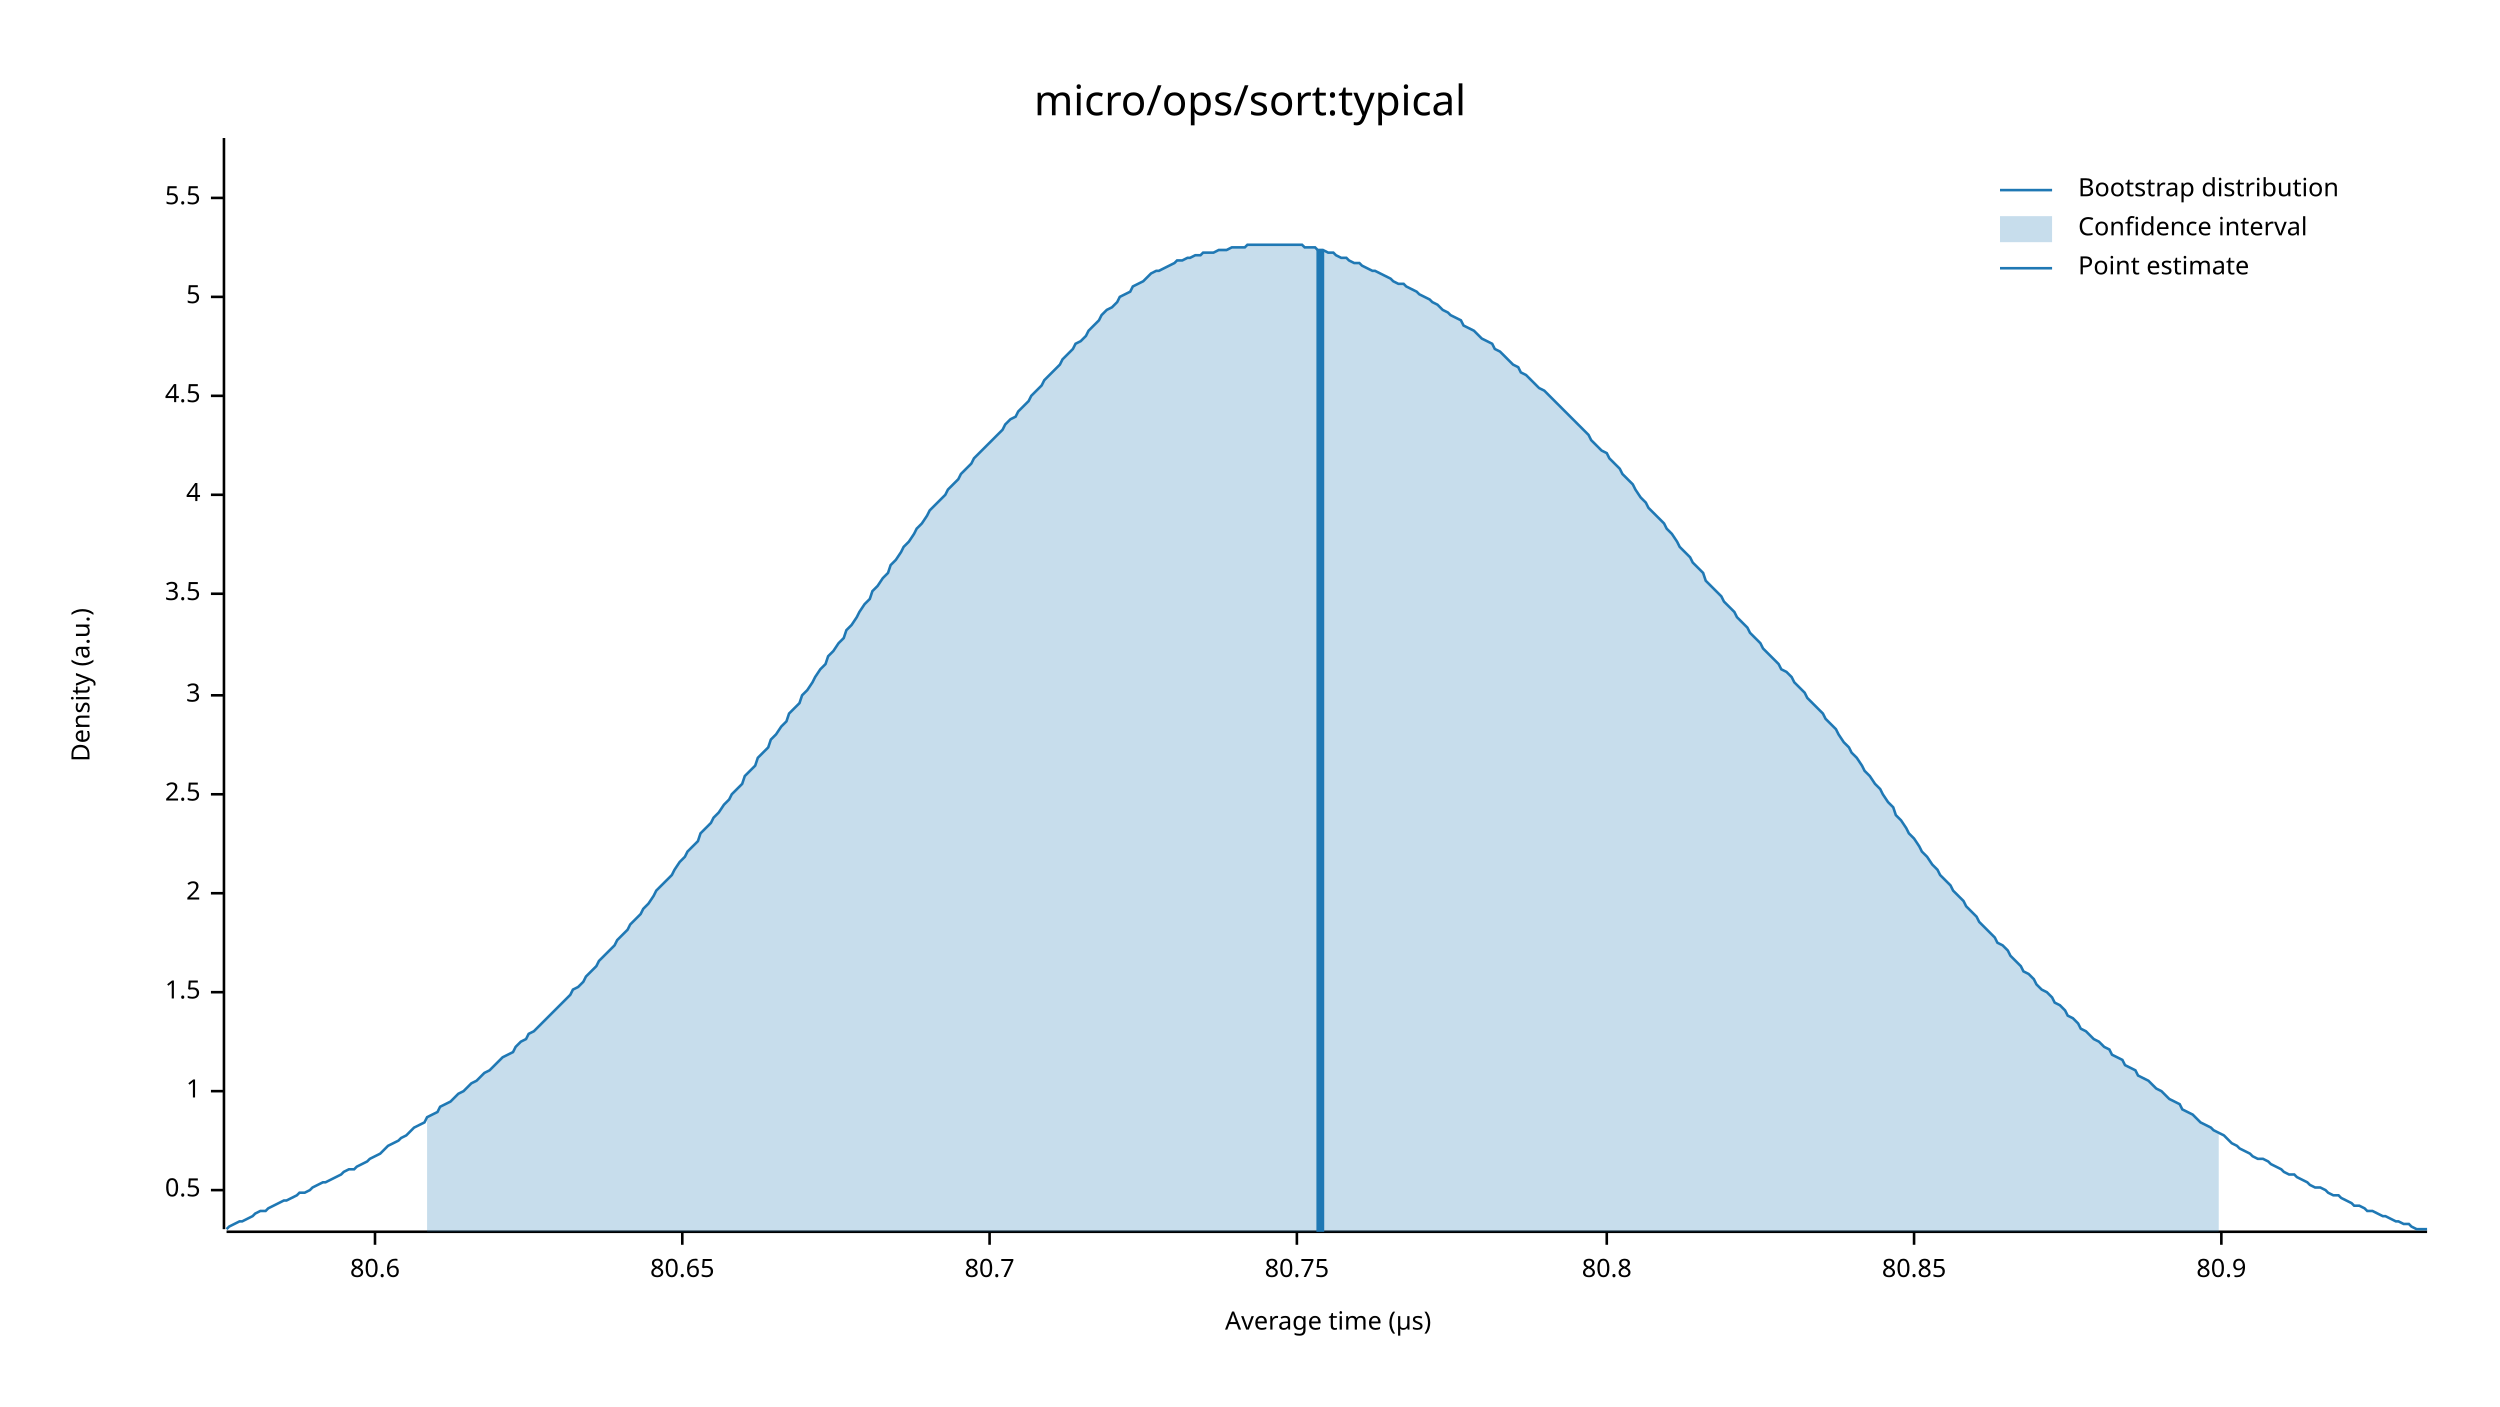
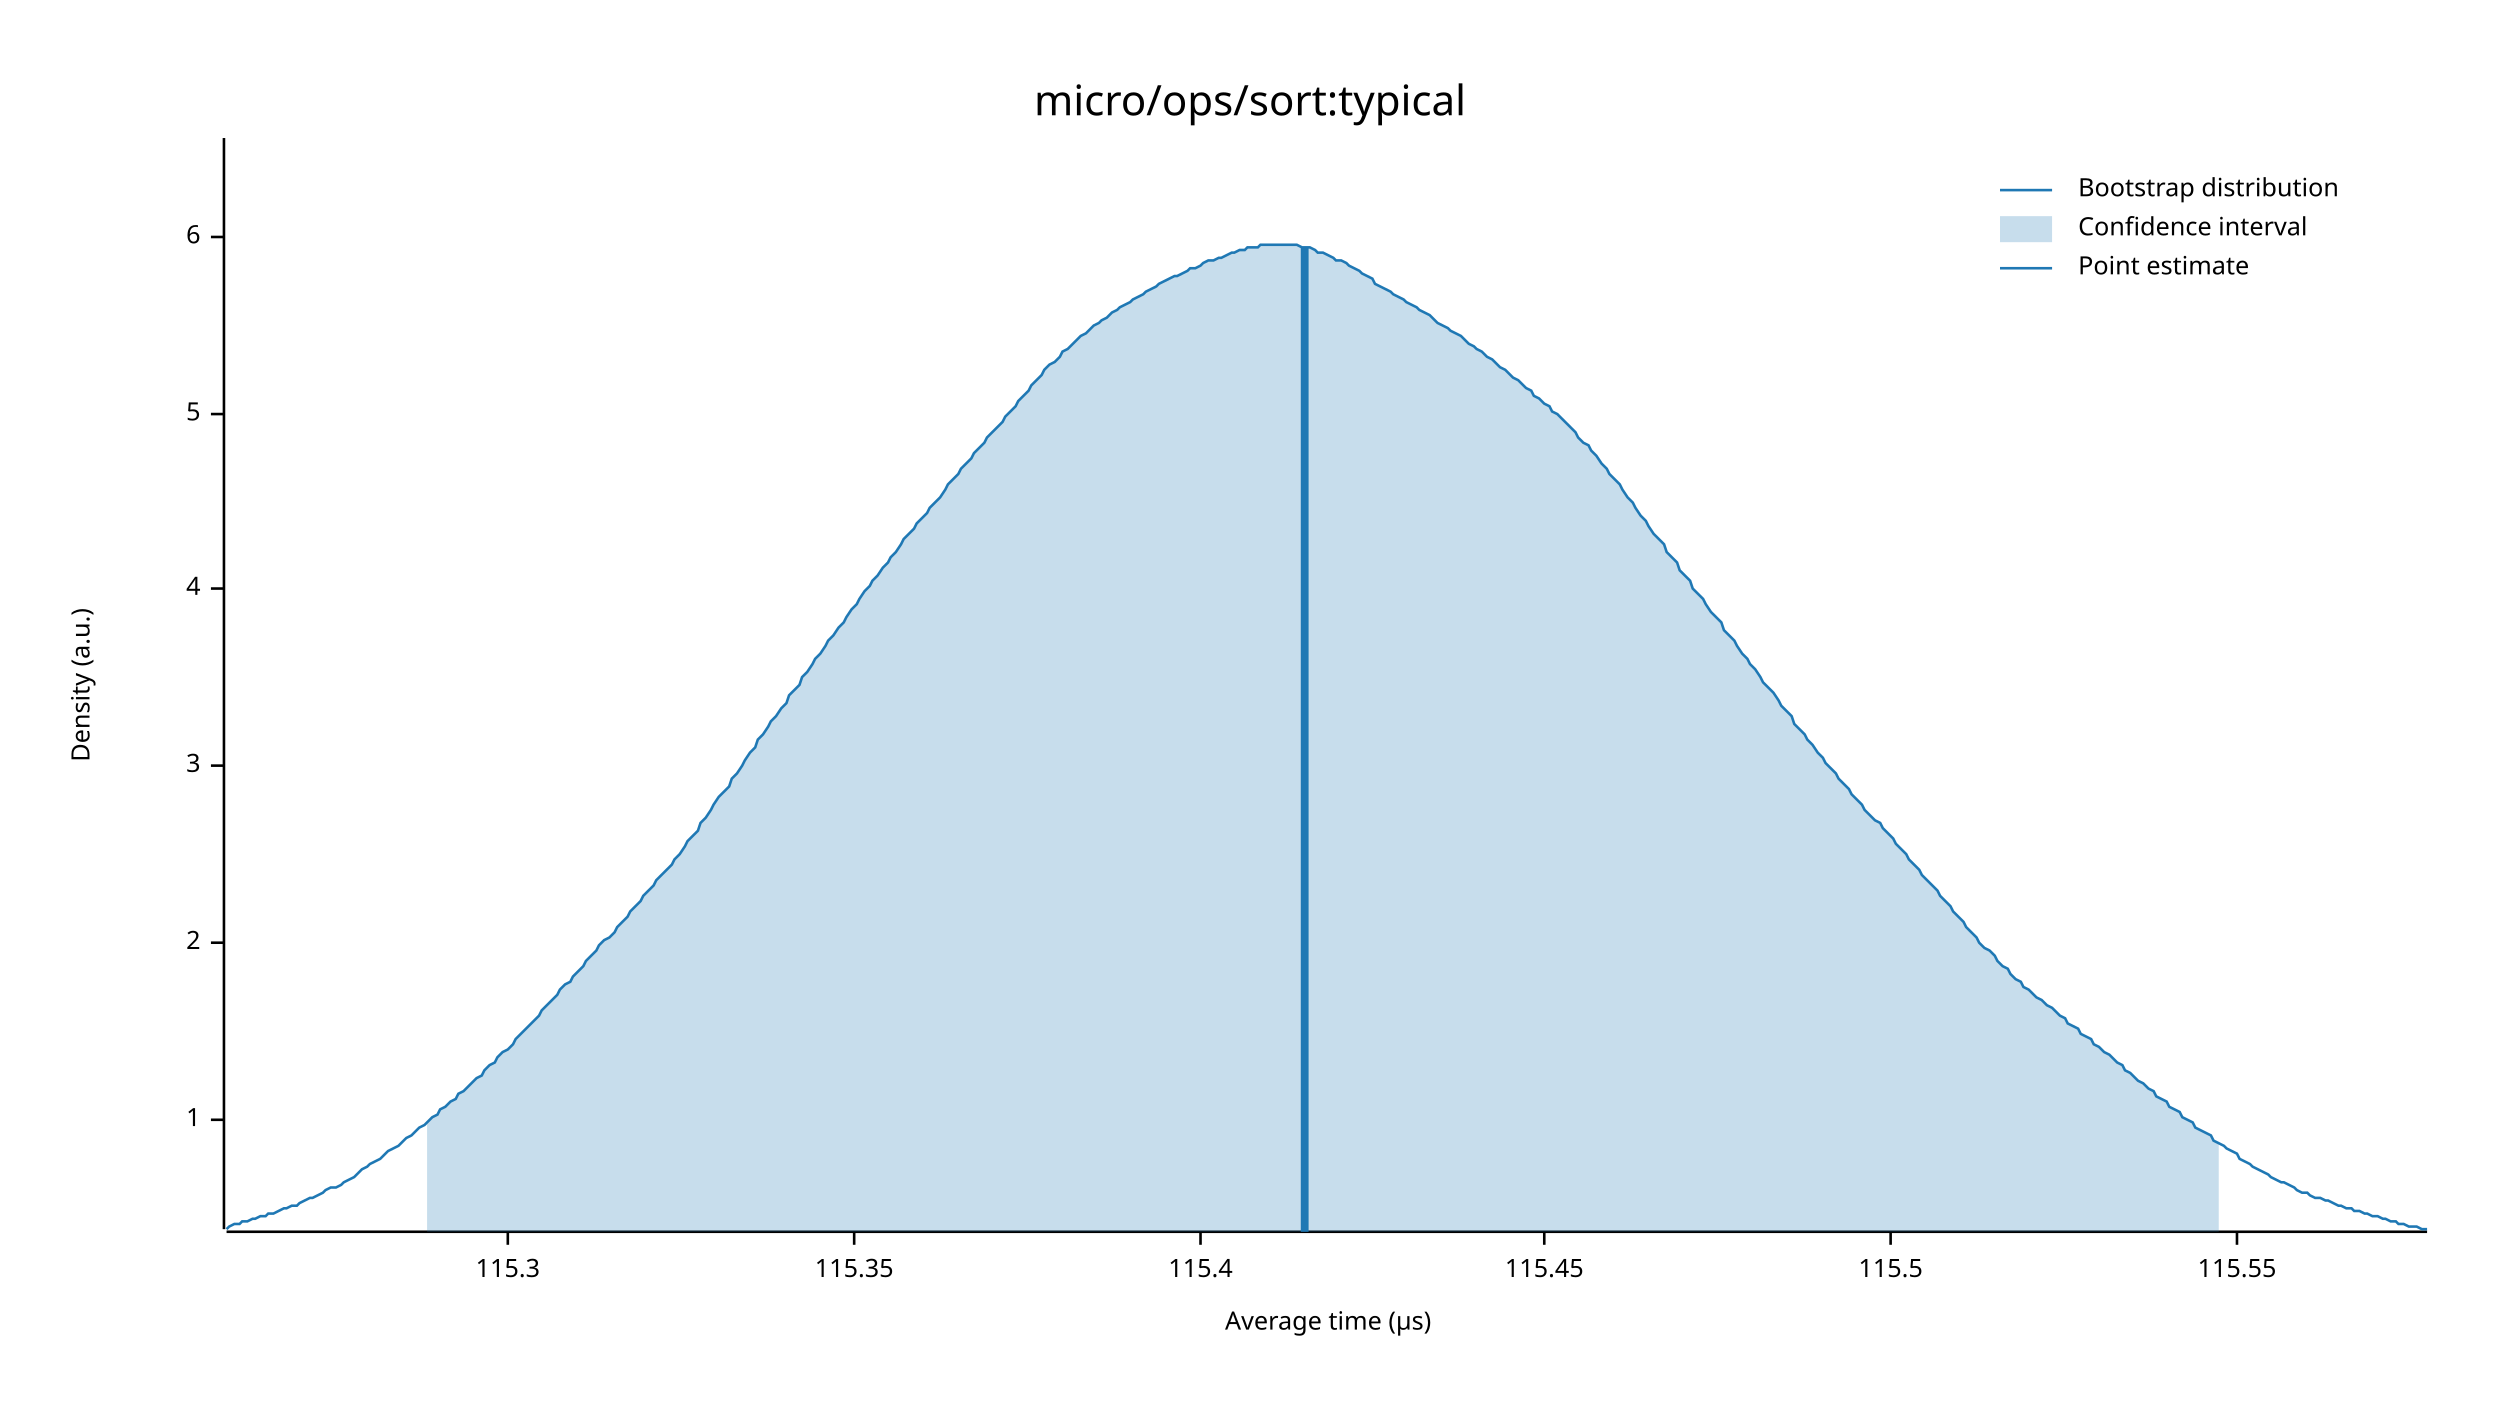
<svg xmlns="http://www.w3.org/2000/svg" width="960" height="540" viewBox="0 0 960 540">
  <text x="480" y="32" dy="0.76em" text-anchor="middle" font-family="sans-serif" font-size="16.129" opacity="1" fill="#000000">
micro/ops/sort:typical
</text>
  <text x="27" y="263" dy="0.76em" text-anchor="middle" font-family="sans-serif" font-size="9.677" opacity="1" fill="#000000" transform="rotate(270, 27, 263)">
Density (a.u.)
</text>
  <text x="510" y="513" dy="-0.5ex" text-anchor="middle" font-family="sans-serif" font-size="9.677" opacity="1" fill="#000000">
Average time (µs)
</text>
  <polyline fill="none" opacity="1" stroke="#000000" stroke-width="1" points="86,53 86,472 " />
-   <text x="77" y="457" dy="0.5ex" text-anchor="end" font-family="sans-serif" font-size="9.677" opacity="1" fill="#000000">
- 0.5
- </text>
-   <polyline fill="none" opacity="1" stroke="#000000" stroke-width="1" points="81,457 86,457 " />
-   <text x="77" y="419" dy="0.5ex" text-anchor="end" font-family="sans-serif" font-size="9.677" opacity="1" fill="#000000">
+   <text x="77" y="430" dy="0.5ex" text-anchor="end" font-family="sans-serif" font-size="9.677" opacity="1" fill="#000000">
1
</text>
-   <polyline fill="none" opacity="1" stroke="#000000" stroke-width="1" points="81,419 86,419 " />
-   <text x="77" y="381" dy="0.5ex" text-anchor="end" font-family="sans-serif" font-size="9.677" opacity="1" fill="#000000">
- 1.5
- </text>
-   <polyline fill="none" opacity="1" stroke="#000000" stroke-width="1" points="81,381 86,381 " />
-   <text x="77" y="343" dy="0.5ex" text-anchor="end" font-family="sans-serif" font-size="9.677" opacity="1" fill="#000000">
+   <polyline fill="none" opacity="1" stroke="#000000" stroke-width="1" points="81,430 86,430 " />
+   <text x="77" y="362" dy="0.5ex" text-anchor="end" font-family="sans-serif" font-size="9.677" opacity="1" fill="#000000">
2
</text>
-   <polyline fill="none" opacity="1" stroke="#000000" stroke-width="1" points="81,343 86,343 " />
-   <text x="77" y="305" dy="0.5ex" text-anchor="end" font-family="sans-serif" font-size="9.677" opacity="1" fill="#000000">
- 2.5
- </text>
-   <polyline fill="none" opacity="1" stroke="#000000" stroke-width="1" points="81,305 86,305 " />
-   <text x="77" y="267" dy="0.5ex" text-anchor="end" font-family="sans-serif" font-size="9.677" opacity="1" fill="#000000">
+   <polyline fill="none" opacity="1" stroke="#000000" stroke-width="1" points="81,362 86,362 " />
+   <text x="77" y="294" dy="0.5ex" text-anchor="end" font-family="sans-serif" font-size="9.677" opacity="1" fill="#000000">
3
</text>
-   <polyline fill="none" opacity="1" stroke="#000000" stroke-width="1" points="81,267 86,267 " />
-   <text x="77" y="228" dy="0.5ex" text-anchor="end" font-family="sans-serif" font-size="9.677" opacity="1" fill="#000000">
- 3.5
- </text>
-   <polyline fill="none" opacity="1" stroke="#000000" stroke-width="1" points="81,228 86,228 " />
-   <text x="77" y="190" dy="0.5ex" text-anchor="end" font-family="sans-serif" font-size="9.677" opacity="1" fill="#000000">
+   <polyline fill="none" opacity="1" stroke="#000000" stroke-width="1" points="81,294 86,294 " />
+   <text x="77" y="226" dy="0.5ex" text-anchor="end" font-family="sans-serif" font-size="9.677" opacity="1" fill="#000000">
4
</text>
-   <polyline fill="none" opacity="1" stroke="#000000" stroke-width="1" points="81,190 86,190 " />
-   <text x="77" y="152" dy="0.5ex" text-anchor="end" font-family="sans-serif" font-size="9.677" opacity="1" fill="#000000">
- 4.5
- </text>
-   <polyline fill="none" opacity="1" stroke="#000000" stroke-width="1" points="81,152 86,152 " />
-   <text x="77" y="114" dy="0.5ex" text-anchor="end" font-family="sans-serif" font-size="9.677" opacity="1" fill="#000000">
+   <polyline fill="none" opacity="1" stroke="#000000" stroke-width="1" points="81,226 86,226 " />
+   <text x="77" y="159" dy="0.5ex" text-anchor="end" font-family="sans-serif" font-size="9.677" opacity="1" fill="#000000">
5
</text>
-   <polyline fill="none" opacity="1" stroke="#000000" stroke-width="1" points="81,114 86,114 " />
-   <text x="77" y="76" dy="0.5ex" text-anchor="end" font-family="sans-serif" font-size="9.677" opacity="1" fill="#000000">
- 5.5
+   <polyline fill="none" opacity="1" stroke="#000000" stroke-width="1" points="81,159 86,159 " />
+   <text x="77" y="91" dy="0.5ex" text-anchor="end" font-family="sans-serif" font-size="9.677" opacity="1" fill="#000000">
+ 6
</text>
-   <polyline fill="none" opacity="1" stroke="#000000" stroke-width="1" points="81,76 86,76 " />
+   <polyline fill="none" opacity="1" stroke="#000000" stroke-width="1" points="81,91 86,91 " />
  <polyline fill="none" opacity="1" stroke="#000000" stroke-width="1" points="87,473 932,473 " />
-   <text x="144" y="483" dy="0.76em" text-anchor="middle" font-family="sans-serif" font-size="9.677" opacity="1" fill="#000000">
- 80.6
+   <text x="195" y="483" dy="0.76em" text-anchor="middle" font-family="sans-serif" font-size="9.677" opacity="1" fill="#000000">
+ 115.3
</text>
-   <polyline fill="none" opacity="1" stroke="#000000" stroke-width="1" points="144,473 144,478 " />
-   <text x="262" y="483" dy="0.76em" text-anchor="middle" font-family="sans-serif" font-size="9.677" opacity="1" fill="#000000">
- 80.65
+   <polyline fill="none" opacity="1" stroke="#000000" stroke-width="1" points="195,473 195,478 " />
+   <text x="328" y="483" dy="0.76em" text-anchor="middle" font-family="sans-serif" font-size="9.677" opacity="1" fill="#000000">
+ 115.35
</text>
-   <polyline fill="none" opacity="1" stroke="#000000" stroke-width="1" points="262,473 262,478 " />
-   <text x="380" y="483" dy="0.76em" text-anchor="middle" font-family="sans-serif" font-size="9.677" opacity="1" fill="#000000">
- 80.7
+   <polyline fill="none" opacity="1" stroke="#000000" stroke-width="1" points="328,473 328,478 " />
+   <text x="461" y="483" dy="0.76em" text-anchor="middle" font-family="sans-serif" font-size="9.677" opacity="1" fill="#000000">
+ 115.4
</text>
-   <polyline fill="none" opacity="1" stroke="#000000" stroke-width="1" points="380,473 380,478 " />
-   <text x="498" y="483" dy="0.76em" text-anchor="middle" font-family="sans-serif" font-size="9.677" opacity="1" fill="#000000">
- 80.75
+   <polyline fill="none" opacity="1" stroke="#000000" stroke-width="1" points="461,473 461,478 " />
+   <text x="593" y="483" dy="0.76em" text-anchor="middle" font-family="sans-serif" font-size="9.677" opacity="1" fill="#000000">
+ 115.45
</text>
-   <polyline fill="none" opacity="1" stroke="#000000" stroke-width="1" points="498,473 498,478 " />
-   <text x="617" y="483" dy="0.76em" text-anchor="middle" font-family="sans-serif" font-size="9.677" opacity="1" fill="#000000">
- 80.8
+   <polyline fill="none" opacity="1" stroke="#000000" stroke-width="1" points="593,473 593,478 " />
+   <text x="726" y="483" dy="0.76em" text-anchor="middle" font-family="sans-serif" font-size="9.677" opacity="1" fill="#000000">
+ 115.5
</text>
-   <polyline fill="none" opacity="1" stroke="#000000" stroke-width="1" points="617,473 617,478 " />
-   <text x="735" y="483" dy="0.76em" text-anchor="middle" font-family="sans-serif" font-size="9.677" opacity="1" fill="#000000">
- 80.85
+   <polyline fill="none" opacity="1" stroke="#000000" stroke-width="1" points="726,473 726,478 " />
+   <text x="859" y="483" dy="0.76em" text-anchor="middle" font-family="sans-serif" font-size="9.677" opacity="1" fill="#000000">
+ 115.55
</text>
-   <polyline fill="none" opacity="1" stroke="#000000" stroke-width="1" points="735,473 735,478 " />
-   <text x="853" y="483" dy="0.76em" text-anchor="middle" font-family="sans-serif" font-size="9.677" opacity="1" fill="#000000">
- 80.9
- </text>
-   <polyline fill="none" opacity="1" stroke="#000000" stroke-width="1" points="853,473 853,478 " />
-   <polyline fill="none" opacity="1" stroke="#1F78B4" stroke-width="1" points="87,472 88,471 90,470 92,469 93,469 95,468 97,467 98,466 100,465 102,465 103,464 105,463 107,462 109,461 110,461 112,460 114,459 115,458 117,458 119,457 120,456 122,455 124,454 125,454 127,453 129,452 131,451 132,450 134,449 136,449 137,448 139,447 141,446 142,445 144,444 146,443 147,442 149,440 151,439 153,438 154,437 156,436 158,434 159,433 161,432 163,431 164,429 166,428 168,427 169,425 171,424 173,423 175,421 176,420 178,419 180,417 181,416 183,415 185,413 186,412 188,411 190,409 191,408 193,406 195,405 197,404 198,402 200,400 202,399 203,397 205,396 207,394 208,393 210,391 212,389 214,387 215,386 217,384 219,382 220,380 222,379 224,377 225,375 227,373 229,371 230,369 232,367 234,365 236,363 237,361 239,359 241,357 242,355 244,353 246,351 247,349 249,347 251,344 252,342 254,340 256,338 258,336 259,334 261,331 263,329 264,327 266,325 268,323 269,320 271,318 273,316 274,314 276,312 278,309 280,307 281,305 283,303 285,301 286,298 288,296 290,294 291,291 293,289 295,287 296,284 298,282 300,279 302,277 303,274 305,272 307,270 308,267 310,265 312,262 313,260 315,257 317,255 318,252 320,250 322,247 324,245 325,242 327,240 329,237 330,235 332,232 334,230 335,227 337,225 339,222 341,220 342,217 344,215 346,212 347,210 349,208 351,205 352,203 354,201 356,198 357,196 359,194 361,192 363,190 364,188 366,186 368,184 369,182 371,180 373,178 374,176 376,174 378,172 379,171 381,169 383,167 385,165 386,163 388,161 390,160 391,158 393,156 395,154 396,152 398,150 400,148 401,146 403,144 405,142 407,140 408,138 410,136 412,134 413,132 415,131 417,129 418,127 420,125 422,123 423,121 425,119 427,118 429,116 430,114 432,113 434,112 435,110 437,109 439,108 440,107 442,105 444,104 445,104 447,103 449,102 451,101 452,100 454,100 456,99 457,99 459,98 461,98 462,97 464,97 466,97 468,96 469,96 471,96 473,95 474,95 476,95 478,95 479,94 481,94 483,94 484,94 486,94 488,94 490,94 491,94 493,94 495,94 496,94 498,94 500,94 501,95 503,95 505,95 506,96 508,96 510,97 512,97 513,98 515,99 517,99 518,100 520,101 522,101 523,102 525,103 527,104 528,104 530,105 532,106 534,107 535,108 537,109 539,109 540,110 542,111 544,112 545,113 547,114 549,115 550,116 552,117 554,119 556,120 557,121 559,122 561,123 562,125 564,126 566,127 567,128 569,130 571,131 573,132 574,134 576,135 578,137 579,138 581,140 583,141 584,143 586,144 588,146 589,147 591,149 593,150 595,152 596,153 598,155 600,157 601,158 603,160 605,162 606,163 608,165 610,167 611,169 613,171 615,173 617,174 618,176 620,178 622,180 623,182 625,184 627,186 628,188 630,191 632,193 633,195 635,197 637,199 639,201 640,203 642,205 644,208 645,210 647,212 649,214 650,216 652,218 654,220 655,223 657,225 659,227 661,229 662,231 664,233 666,235 667,237 669,239 671,241 672,243 674,245 676,247 677,249 679,251 681,253 683,255 684,257 686,258 688,260 689,262 691,264 693,266 694,268 696,270 698,272 700,274 701,276 703,278 705,280 706,282 708,285 710,287 711,289 713,291 715,294 716,296 718,298 720,301 722,303 723,305 725,308 727,310 728,313 730,315 732,318 733,320 735,322 737,325 738,327 740,329 742,332 744,334 745,336 747,338 749,340 750,342 752,344 754,346 755,348 757,350 759,352 760,354 762,356 764,358 766,360 767,362 769,363 771,365 772,367 774,369 776,371 777,373 779,374 781,376 782,378 784,380 786,381 788,383 789,385 791,386 793,388 794,390 796,391 798,393 799,395 801,396 803,398 804,399 806,400 808,402 810,403 811,405 813,406 815,407 816,409 818,410 820,411 821,413 823,414 825,415 827,417 828,418 830,419 832,421 833,422 835,423 837,424 838,426 840,427 842,428 843,429 845,431 847,432 849,433 850,434 852,435 854,436 855,437 857,439 859,440 860,441 862,442 864,443 865,444 867,445 869,445 871,446 872,447 874,448 876,449 877,450 879,451 881,451 882,452 884,453 886,454 887,455 889,456 891,456 893,457 894,458 896,459 898,459 899,460 901,461 903,462 904,463 906,463 908,464 909,465 911,465 913,466 915,467 916,467 918,468 920,469 921,469 923,470 925,470 926,471 928,472 930,472 932,472 " />
-   <polygon opacity="0.25" fill="#1F78B4" points="164,429 166,428 168,427 169,425 171,424 173,423 175,421 176,420 178,419 180,417 181,416 183,415 185,413 186,412 188,411 190,409 191,408 193,406 195,405 197,404 198,402 200,400 202,399 203,397 205,396 207,394 208,393 210,391 212,389 214,387 215,386 217,384 219,382 220,380 222,379 224,377 225,375 227,373 229,371 230,369 232,367 234,365 236,363 237,361 239,359 241,357 242,355 244,353 246,351 247,349 249,347 251,344 252,342 254,340 256,338 258,336 259,334 261,331 263,329 264,327 266,325 268,323 269,320 271,318 273,316 274,314 276,312 278,309 280,307 281,305 283,303 285,301 286,298 288,296 290,294 291,291 293,289 295,287 296,284 298,282 300,279 302,277 303,274 305,272 307,270 308,267 310,265 312,262 313,260 315,257 317,255 318,252 320,250 322,247 324,245 325,242 327,240 329,237 330,235 332,232 334,230 335,227 337,225 339,222 341,220 342,217 344,215 346,212 347,210 349,208 351,205 352,203 354,201 356,198 357,196 359,194 361,192 363,190 364,188 366,186 368,184 369,182 371,180 373,178 374,176 376,174 378,172 379,171 381,169 383,167 385,165 386,163 388,161 390,160 391,158 393,156 395,154 396,152 398,150 400,148 401,146 403,144 405,142 407,140 408,138 410,136 412,134 413,132 415,131 417,129 418,127 420,125 422,123 423,121 425,119 427,118 429,116 430,114 432,113 434,112 435,110 437,109 439,108 440,107 442,105 444,104 445,104 447,103 449,102 451,101 452,100 454,100 456,99 457,99 459,98 461,98 462,97 464,97 466,97 468,96 469,96 471,96 473,95 474,95 476,95 478,95 479,94 481,94 483,94 484,94 486,94 488,94 490,94 491,94 493,94 495,94 496,94 498,94 500,94 501,95 503,95 505,95 506,96 508,96 510,97 512,97 513,98 515,99 517,99 518,100 520,101 522,101 523,102 525,103 527,104 528,104 530,105 532,106 534,107 535,108 537,109 539,109 540,110 542,111 544,112 545,113 547,114 549,115 550,116 552,117 554,119 556,120 557,121 559,122 561,123 562,125 564,126 566,127 567,128 569,130 571,131 573,132 574,134 576,135 578,137 579,138 581,140 583,141 584,143 586,144 588,146 589,147 591,149 593,150 595,152 596,153 598,155 600,157 601,158 603,160 605,162 606,163 608,165 610,167 611,169 613,171 615,173 617,174 618,176 620,178 622,180 623,182 625,184 627,186 628,188 630,191 632,193 633,195 635,197 637,199 639,201 640,203 642,205 644,208 645,210 647,212 649,214 650,216 652,218 654,220 655,223 657,225 659,227 661,229 662,231 664,233 666,235 667,237 669,239 671,241 672,243 674,245 676,247 677,249 679,251 681,253 683,255 684,257 686,258 688,260 689,262 691,264 693,266 694,268 696,270 698,272 700,274 701,276 703,278 705,280 706,282 708,285 710,287 711,289 713,291 715,294 716,296 718,298 720,301 722,303 723,305 725,308 727,310 728,313 730,315 732,318 733,320 735,322 737,325 738,327 740,329 742,332 744,334 745,336 747,338 749,340 750,342 752,344 754,346 755,348 757,350 759,352 760,354 762,356 764,358 766,360 767,362 769,363 771,365 772,367 774,369 776,371 777,373 779,374 781,376 782,378 784,380 786,381 788,383 789,385 791,386 793,388 794,390 796,391 798,393 799,395 801,396 803,398 804,399 806,400 808,402 810,403 811,405 813,406 815,407 816,409 818,410 820,411 821,413 823,414 825,415 827,417 828,418 830,419 832,421 833,422 835,423 837,424 838,426 840,427 842,428 843,429 845,431 847,432 849,433 850,434 852,435 852,473 164,473 " />
-   <polyline fill="none" opacity="1" stroke="#1F78B4" stroke-width="3" points="507,473 507,96 " />
+   <polyline fill="none" opacity="1" stroke="#000000" stroke-width="1" points="859,473 859,478 " />
+   <polyline fill="none" opacity="1" stroke="#1F78B4" stroke-width="1" points="87,472 88,471 90,470 92,470 93,469 95,469 97,468 98,468 100,467 102,467 103,466 105,466 107,465 109,464 110,464 112,463 114,463 115,462 117,461 119,460 120,460 122,459 124,458 125,457 127,456 129,456 131,455 132,454 134,453 136,452 137,451 139,449 141,448 142,447 144,446 146,445 147,444 149,442 151,441 153,440 154,439 156,437 158,436 159,435 161,433 163,432 164,431 166,429 168,428 169,426 171,425 173,423 175,422 176,420 178,419 180,417 181,416 183,414 185,413 186,411 188,409 190,408 191,406 193,404 195,403 197,401 198,399 200,397 202,395 203,394 205,392 207,390 208,388 210,386 212,384 214,382 215,380 217,378 219,377 220,375 222,373 224,371 225,369 227,367 229,365 230,363 232,361 234,360 236,358 237,356 239,354 241,352 242,350 244,348 246,346 247,344 249,342 251,340 252,338 254,336 256,334 258,332 259,330 261,328 263,325 264,323 266,321 268,319 269,316 271,314 273,311 274,309 276,306 278,304 280,302 281,299 283,297 285,294 286,292 288,289 290,287 291,284 293,282 295,279 296,277 298,275 300,272 302,270 303,267 305,265 307,263 308,260 310,258 312,255 313,253 315,251 317,248 318,246 320,244 322,241 324,239 325,237 327,234 329,232 330,230 332,227 334,225 335,223 337,221 339,218 341,216 342,214 344,212 346,209 347,207 349,205 351,203 352,201 354,199 356,197 357,195 359,193 361,191 363,188 364,186 366,184 368,182 369,180 371,178 373,176 374,174 376,172 378,170 379,168 381,166 383,164 385,162 386,160 388,158 390,156 391,154 393,152 395,150 396,148 398,146 400,144 401,142 403,140 405,139 407,137 408,135 410,134 412,132 413,131 415,129 417,128 418,127 420,125 422,124 423,123 425,122 427,120 429,119 430,118 432,117 434,116 435,115 437,114 439,113 440,112 442,111 444,110 445,109 447,108 449,107 451,106 452,106 454,105 456,104 457,103 459,103 461,102 462,101 464,100 466,100 468,99 469,99 471,98 473,97 474,97 476,96 478,96 479,95 481,95 483,95 484,94 486,94 488,94 490,94 491,94 493,94 495,94 496,94 498,94 500,95 501,95 503,95 505,96 506,97 508,97 510,98 512,99 513,100 515,100 517,101 518,102 520,103 522,104 523,105 525,106 527,107 528,109 530,110 532,111 534,112 535,113 537,114 539,115 540,116 542,117 544,118 545,119 547,120 549,121 550,122 552,124 554,125 556,126 557,127 559,128 561,129 562,130 564,132 566,133 567,134 569,135 571,137 573,138 574,139 576,141 578,142 579,143 581,145 583,146 584,147 586,149 588,150 589,152 591,153 593,155 595,156 596,158 598,159 600,161 601,162 603,164 605,166 606,168 608,170 610,171 611,173 613,175 615,178 617,180 618,182 620,184 622,186 623,188 625,191 627,193 628,195 630,198 632,200 633,202 635,205 637,207 639,209 640,212 642,214 644,216 645,219 647,221 649,223 650,226 652,228 654,230 655,232 657,235 659,237 661,239 662,242 664,244 666,246 667,248 669,251 671,253 672,255 674,257 676,260 677,262 679,264 681,266 683,269 684,271 686,273 688,275 689,278 691,280 693,282 694,284 696,286 698,289 700,291 701,293 703,295 705,297 706,299 708,301 710,303 711,305 713,307 715,309 716,311 718,313 720,315 722,316 723,318 725,320 727,322 728,324 730,326 732,328 733,330 735,332 737,334 738,336 740,338 742,340 744,342 745,344 747,346 749,348 750,350 752,352 754,354 755,356 757,358 759,360 760,362 762,364 764,365 766,367 767,369 769,371 771,372 772,374 774,376 776,377 777,379 779,380 781,382 782,383 784,384 786,386 788,387 789,388 791,390 793,391 794,393 796,394 798,395 799,397 801,398 803,399 804,401 806,402 808,404 810,405 811,406 813,408 815,409 816,411 818,412 820,414 821,415 823,416 825,418 827,419 828,421 830,422 832,423 833,425 835,426 837,427 838,429 840,430 842,431 843,433 845,434 847,435 849,436 850,438 852,439 854,440 855,441 857,442 859,443 860,445 862,446 864,447 865,448 867,449 869,450 871,451 872,452 874,453 876,454 877,454 879,455 881,456 882,457 884,458 886,458 887,459 889,460 891,460 893,461 894,461 896,462 898,463 899,463 901,464 903,464 904,465 906,465 908,466 909,466 911,467 913,467 915,468 916,468 918,469 920,469 921,470 923,470 925,471 926,471 928,471 930,472 932,472 " />
+   <polygon opacity="0.25" fill="#1F78B4" points="164,431 166,429 168,428 169,426 171,425 173,423 175,422 176,420 178,419 180,417 181,416 183,414 185,413 186,411 188,409 190,408 191,406 193,404 195,403 197,401 198,399 200,397 202,395 203,394 205,392 207,390 208,388 210,386 212,384 214,382 215,380 217,378 219,377 220,375 222,373 224,371 225,369 227,367 229,365 230,363 232,361 234,360 236,358 237,356 239,354 241,352 242,350 244,348 246,346 247,344 249,342 251,340 252,338 254,336 256,334 258,332 259,330 261,328 263,325 264,323 266,321 268,319 269,316 271,314 273,311 274,309 276,306 278,304 280,302 281,299 283,297 285,294 286,292 288,289 290,287 291,284 293,282 295,279 296,277 298,275 300,272 302,270 303,267 305,265 307,263 308,260 310,258 312,255 313,253 315,251 317,248 318,246 320,244 322,241 324,239 325,237 327,234 329,232 330,230 332,227 334,225 335,223 337,221 339,218 341,216 342,214 344,212 346,209 347,207 349,205 351,203 352,201 354,199 356,197 357,195 359,193 361,191 363,188 364,186 366,184 368,182 369,180 371,178 373,176 374,174 376,172 378,170 379,168 381,166 383,164 385,162 386,160 388,158 390,156 391,154 393,152 395,150 396,148 398,146 400,144 401,142 403,140 405,139 407,137 408,135 410,134 412,132 413,131 415,129 417,128 418,127 420,125 422,124 423,123 425,122 427,120 429,119 430,118 432,117 434,116 435,115 437,114 439,113 440,112 442,111 444,110 445,109 447,108 449,107 451,106 452,106 454,105 456,104 457,103 459,103 461,102 462,101 464,100 466,100 468,99 469,99 471,98 473,97 474,97 476,96 478,96 479,95 481,95 483,95 484,94 486,94 488,94 490,94 491,94 493,94 495,94 496,94 498,94 500,95 501,95 503,95 505,96 506,97 508,97 510,98 512,99 513,100 515,100 517,101 518,102 520,103 522,104 523,105 525,106 527,107 528,109 530,110 532,111 534,112 535,113 537,114 539,115 540,116 542,117 544,118 545,119 547,120 549,121 550,122 552,124 554,125 556,126 557,127 559,128 561,129 562,130 564,132 566,133 567,134 569,135 571,137 573,138 574,139 576,141 578,142 579,143 581,145 583,146 584,147 586,149 588,150 589,152 591,153 593,155 595,156 596,158 598,159 600,161 601,162 603,164 605,166 606,168 608,170 610,171 611,173 613,175 615,178 617,180 618,182 620,184 622,186 623,188 625,191 627,193 628,195 630,198 632,200 633,202 635,205 637,207 639,209 640,212 642,214 644,216 645,219 647,221 649,223 650,226 652,228 654,230 655,232 657,235 659,237 661,239 662,242 664,244 666,246 667,248 669,251 671,253 672,255 674,257 676,260 677,262 679,264 681,266 683,269 684,271 686,273 688,275 689,278 691,280 693,282 694,284 696,286 698,289 700,291 701,293 703,295 705,297 706,299 708,301 710,303 711,305 713,307 715,309 716,311 718,313 720,315 722,316 723,318 725,320 727,322 728,324 730,326 732,328 733,330 735,332 737,334 738,336 740,338 742,340 744,342 745,344 747,346 749,348 750,350 752,352 754,354 755,356 757,358 759,360 760,362 762,364 764,365 766,367 767,369 769,371 771,372 772,374 774,376 776,377 777,379 779,380 781,382 782,383 784,384 786,386 788,387 789,388 791,390 793,391 794,393 796,394 798,395 799,397 801,398 803,399 804,401 806,402 808,404 810,405 811,406 813,408 815,409 816,411 818,412 820,414 821,415 823,416 825,418 827,419 828,421 830,422 832,423 833,425 835,426 837,427 838,429 840,430 842,431 843,433 845,434 847,435 849,436 850,438 852,439 852,473 164,473 " />
+   <polyline fill="none" opacity="1" stroke="#1F78B4" stroke-width="3" points="501,473 501,95 " />
  <text x="798" y="68" dy="0.76em" text-anchor="start" font-family="sans-serif" font-size="9.677" opacity="1" fill="#000000">
Bootstrap distribution
</text>
  <text x="798" y="83" dy="0.76em" text-anchor="start" font-family="sans-serif" font-size="9.677" opacity="1" fill="#000000">
Confidence interval
</text>
  <text x="798" y="98" dy="0.76em" text-anchor="start" font-family="sans-serif" font-size="9.677" opacity="1" fill="#000000">
Point estimate
</text>
  <polyline fill="none" opacity="1" stroke="#1F78B4" stroke-width="1" points="768,73 788,73 " />
  <rect x="768" y="83" width="20" height="10" opacity="0.25" fill="#1F78B4" stroke="none" />
  <polyline fill="none" opacity="1" stroke="#1F78B4" stroke-width="1" points="768,103 788,103 " />
</svg>
